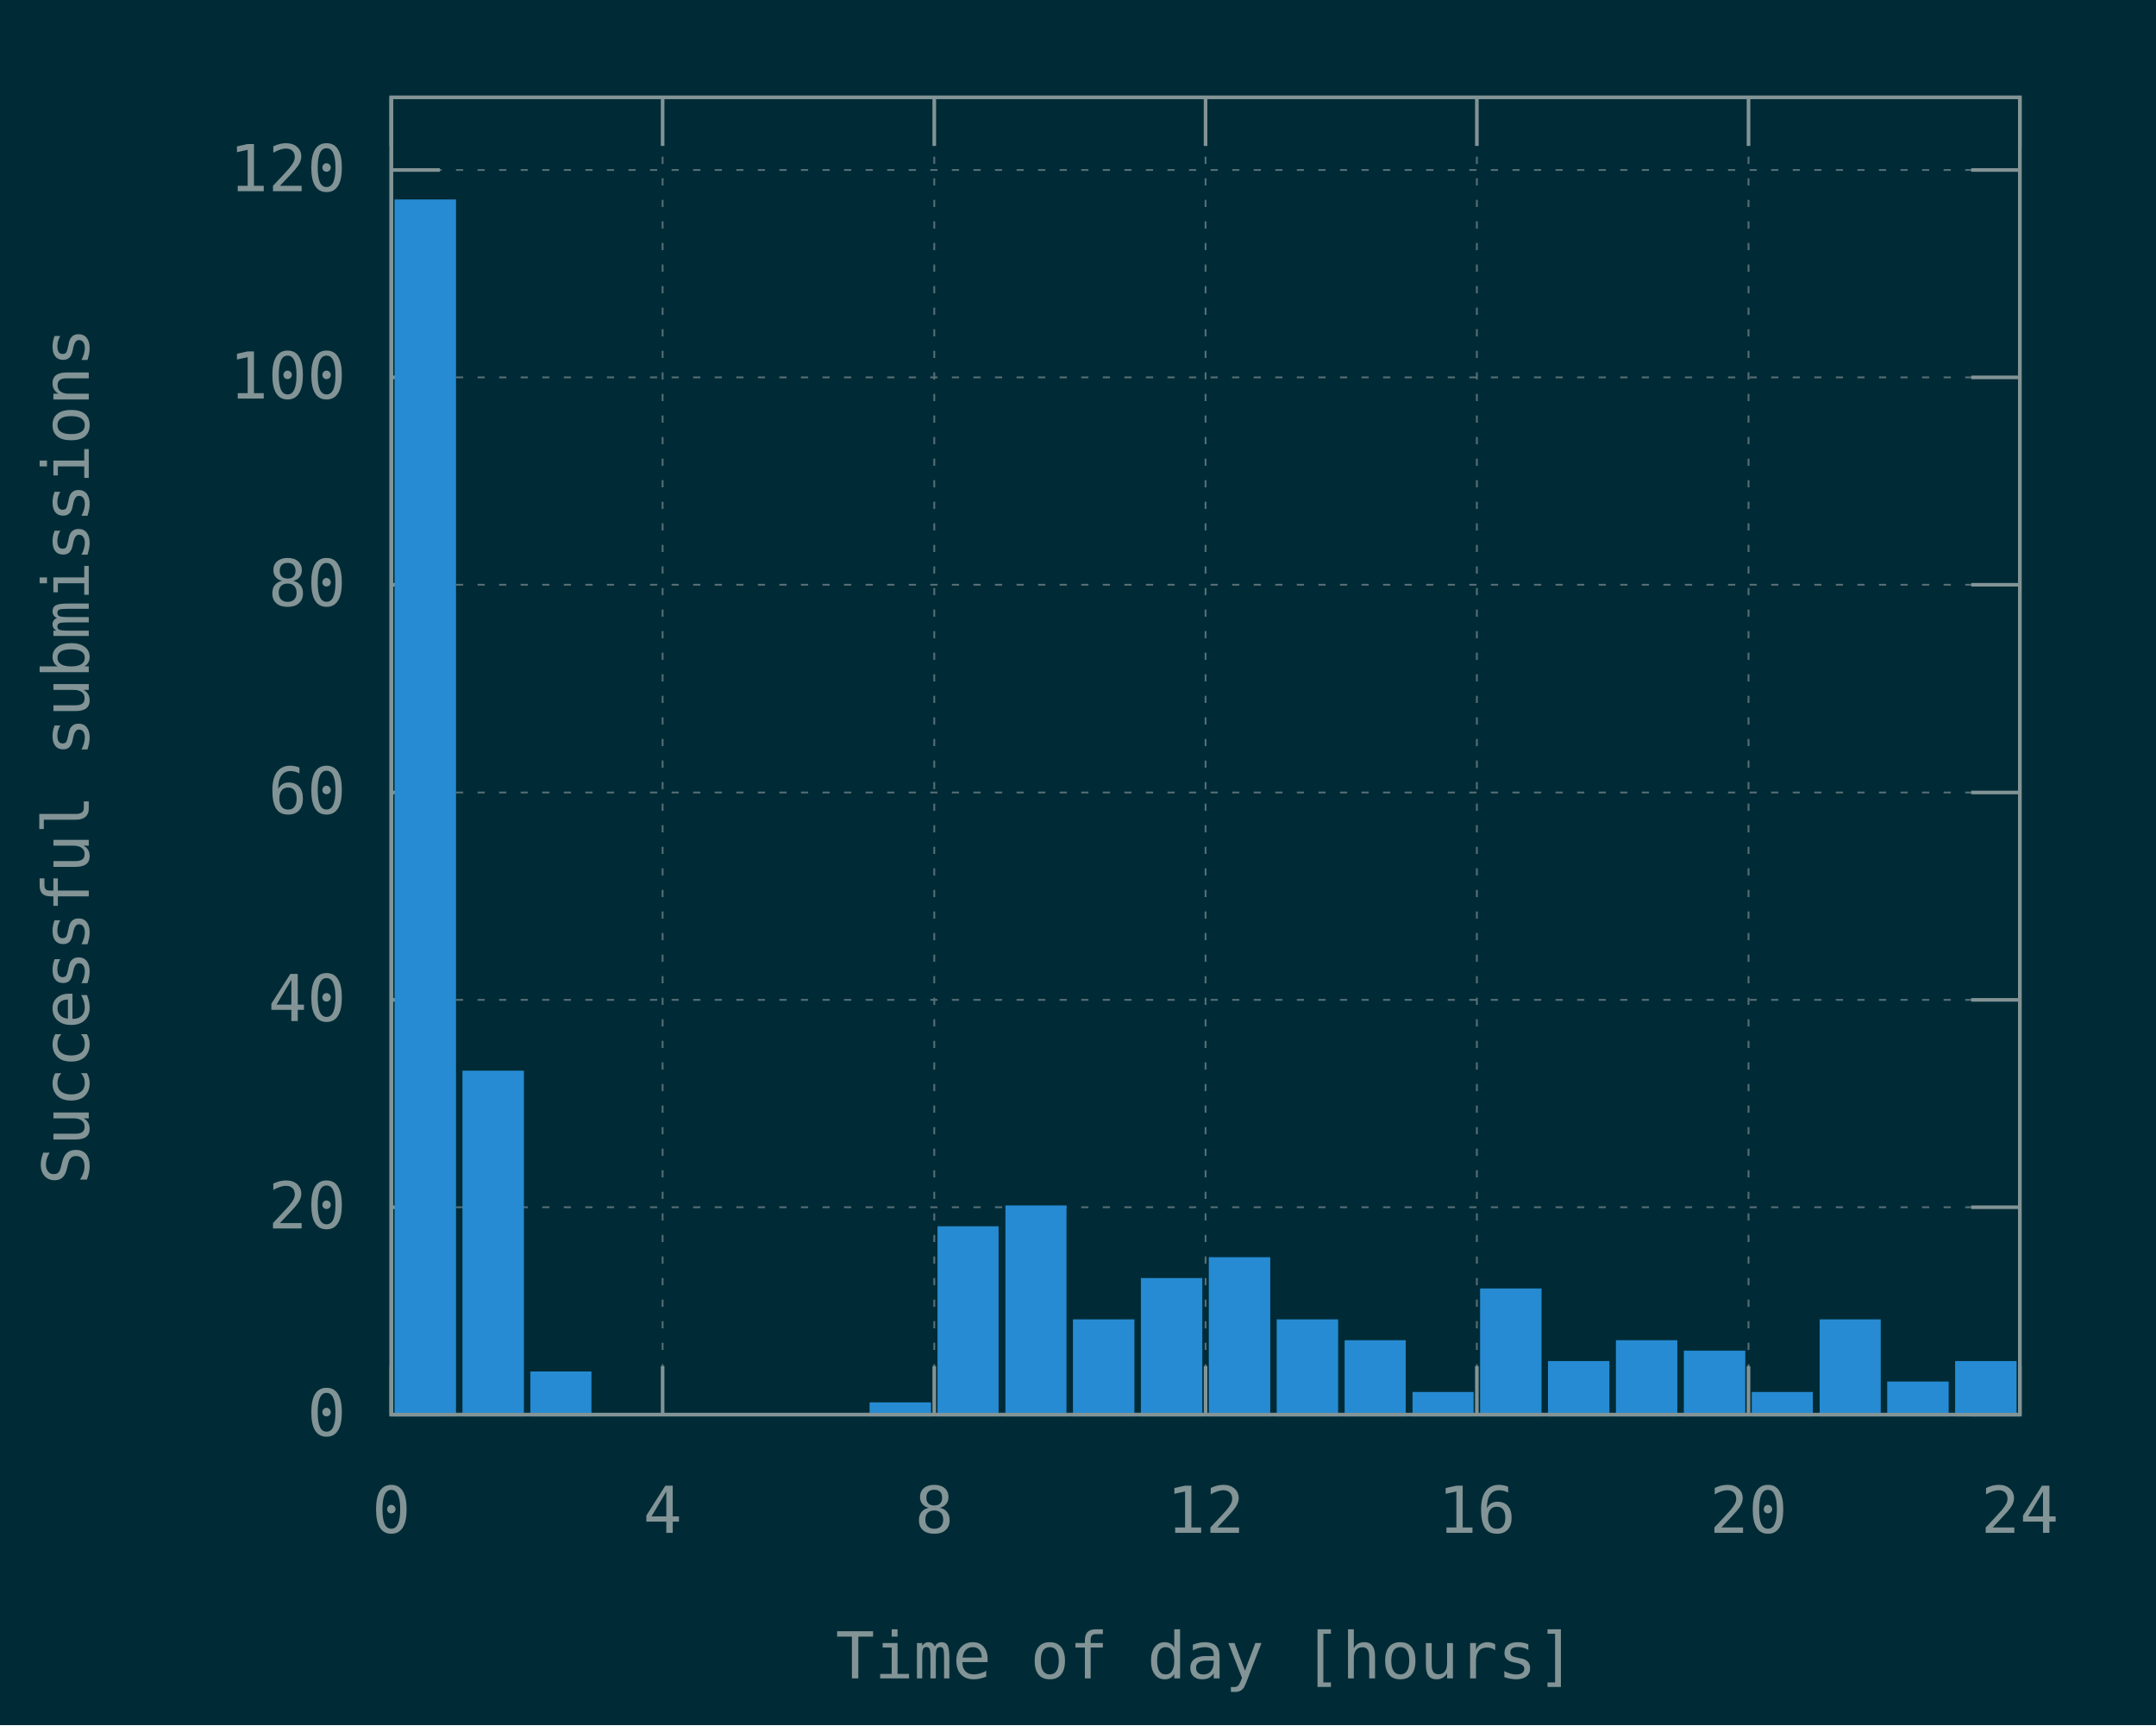
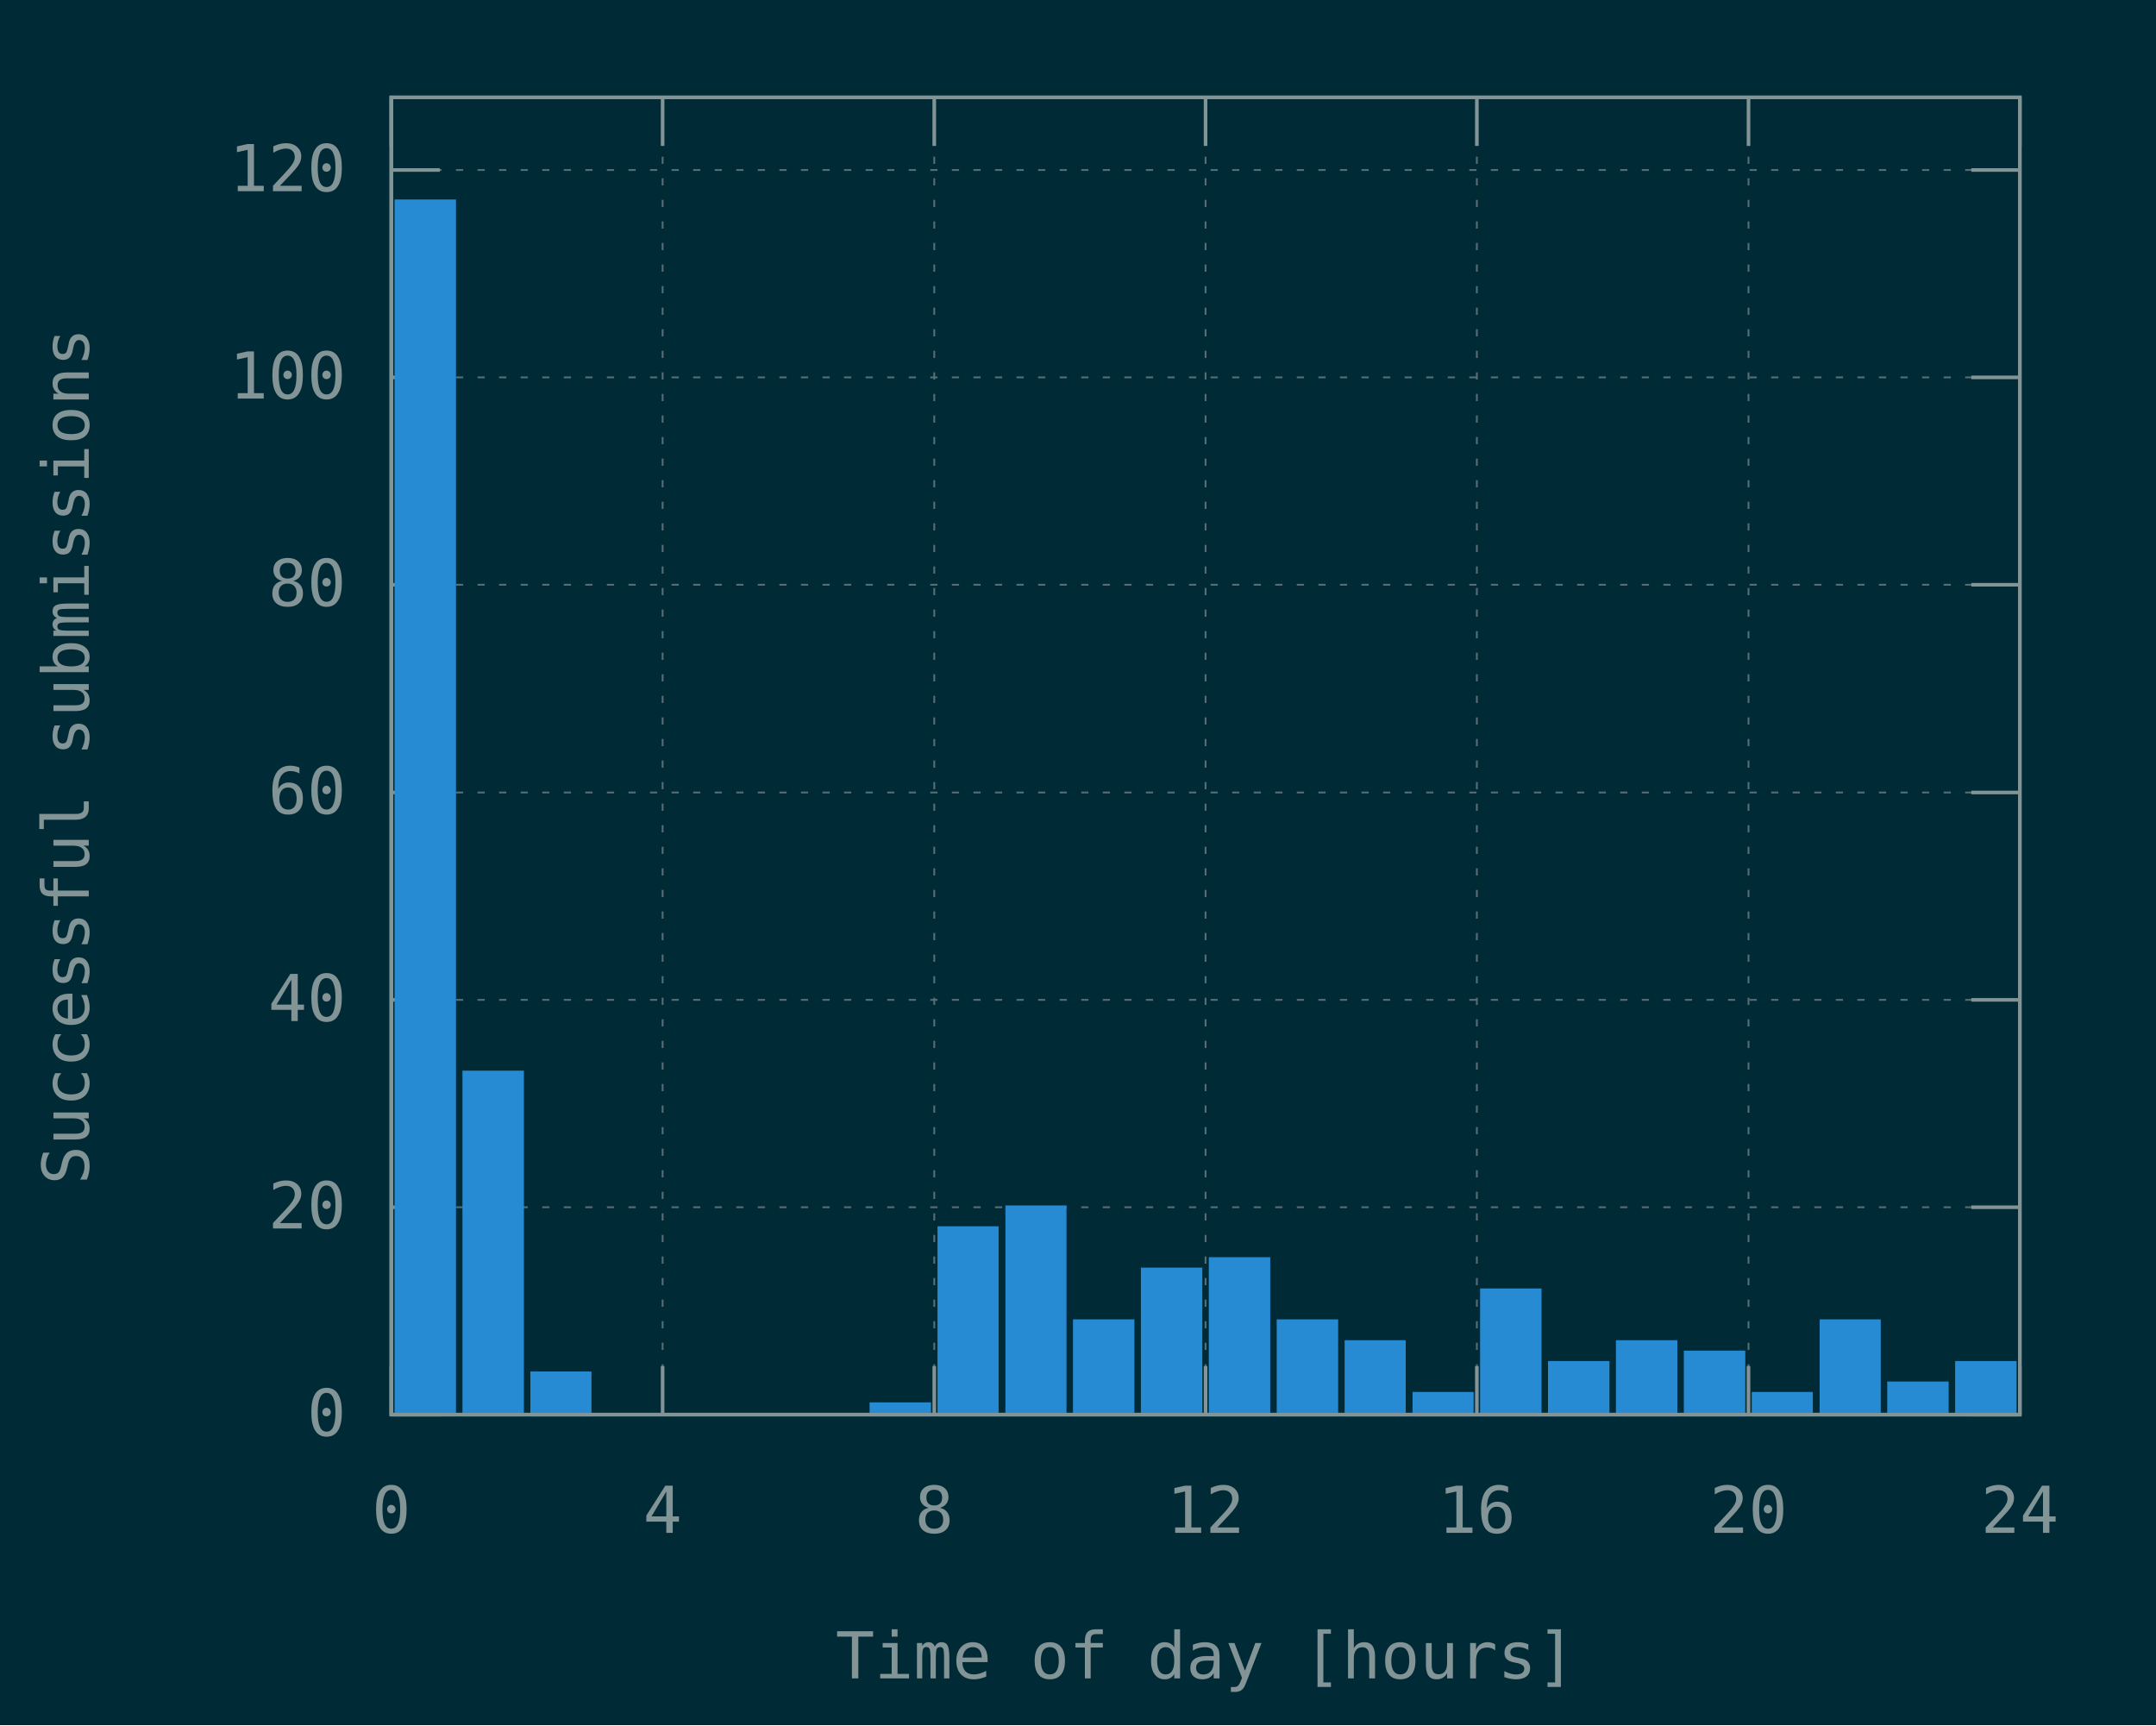
<svg xmlns="http://www.w3.org/2000/svg" xmlns:xlink="http://www.w3.org/1999/xlink" width="600" height="480" viewBox="0 0 600 480">
  <g id="gnuplot_canvas">
    <rect x="0" y="0" width="600" height="480" fill="#002b36" />
    <defs>
      <circle id="gpDot" r="0.5" stroke-width="0.5" stroke="currentColor" />
      <path id="gpPt0" stroke-width="0.148" stroke="currentColor" d="M-1,0 h2 M0,-1 v2" />
      <path id="gpPt1" stroke-width="0.148" stroke="currentColor" d="M-1,-1 L1,1 M1,-1 L-1,1" />
      <path id="gpPt2" stroke-width="0.148" stroke="currentColor" d="M-1,0 L1,0 M0,-1 L0,1 M-1,-1 L1,1 M-1,1 L1,-1" />
      <rect id="gpPt3" stroke-width="0.148" stroke="currentColor" x="-1" y="-1" width="2" height="2" />
      <rect id="gpPt4" stroke-width="0.148" stroke="currentColor" fill="currentColor" x="-1" y="-1" width="2" height="2" />
      <circle id="gpPt5" stroke-width="0.148" stroke="currentColor" cx="0" cy="0" r="1" />
      <use xlink:href="#gpPt5" id="gpPt6" fill="currentColor" stroke="none" />
      <path id="gpPt7" stroke-width="0.148" stroke="currentColor" d="M0,-1.33 L-1.33,0.67 L1.33,0.67 z" />
      <use xlink:href="#gpPt7" id="gpPt8" fill="currentColor" stroke="none" />
      <use xlink:href="#gpPt7" id="gpPt9" stroke="currentColor" transform="rotate(180)" />
      <use xlink:href="#gpPt9" id="gpPt10" fill="currentColor" stroke="none" />
      <use xlink:href="#gpPt3" id="gpPt11" stroke="currentColor" transform="rotate(45)" />
      <use xlink:href="#gpPt11" id="gpPt12" fill="currentColor" stroke="none" />
      <path id="gpPt13" stroke-width="0.148" stroke="currentColor" d="M0,1.330 L1.265,0.411 L0.782,-1.067 L-0.782,-1.076 L-1.265,0.411 z" />
      <use xlink:href="#gpPt13" id="gpPt14" fill="currentColor" stroke="none" />
      <filter id="textbox" filterUnits="objectBoundingBox" x="0" y="0" height="1" width="1">
        <feFlood flood-color="#002B36" flood-opacity="1" result="bgnd" />
        <feComposite in="SourceGraphic" in2="bgnd" operator="atop" />
      </filter>
      <filter id="greybox" filterUnits="objectBoundingBox" x="0" y="0" height="1" width="1">
        <feFlood flood-color="lightgrey" flood-opacity="1" result="grey" />
        <feComposite in="SourceGraphic" in2="grey" operator="atop" />
      </filter>
    </defs>
    <g fill="none" color="#002B36" stroke="currentColor" stroke-width="1.00" stroke-linecap="butt" stroke-linejoin="miter">
</g>
    <g fill="none" color="black" stroke="currentColor" stroke-width="1.00" stroke-linecap="butt" stroke-linejoin="miter">
</g>
    <g fill="none" color="black" stroke="rgb(131, 148, 150)" stroke-width="0.50" stroke-linecap="butt" stroke-linejoin="miter">
</g>
    <g fill="none" color="gray" stroke="currentColor" stroke-width="0.50" stroke-linecap="butt" stroke-linejoin="miter">
      <path stroke="rgb( 88, 110, 117)" stroke-dasharray="2,4" class="gridline" d="M108.9,393.6 L562.1,393.6  " />
    </g>
    <g fill="none" color="gray" stroke="rgb( 88, 110, 117)" stroke-width="1.00" stroke-linecap="butt" stroke-linejoin="miter">
</g>
    <g fill="none" color="black" stroke="currentColor" stroke-width="1.00" stroke-linecap="butt" stroke-linejoin="miter">
      <path stroke="rgb(131, 148, 150)" d="M108.9,393.6 L122.4,393.6 M562.1,393.6 L548.6,393.6  " />
      <g transform="translate(96.3,399.5)" stroke="none" fill="rgb(131,148,150)" font-family="Inconsolata" font-size="18.00" text-anchor="end">
        <text>
          <tspan font-family="Inconsolata"> 0</tspan>
        </text>
      </g>
    </g>
    <g fill="none" color="black" stroke="currentColor" stroke-width="1.00" stroke-linecap="butt" stroke-linejoin="miter">
</g>
    <g fill="none" color="black" stroke="rgb(131, 148, 150)" stroke-width="0.50" stroke-linecap="butt" stroke-linejoin="miter">
</g>
    <g fill="none" color="gray" stroke="currentColor" stroke-width="0.50" stroke-linecap="butt" stroke-linejoin="miter">
      <path stroke="rgb( 88, 110, 117)" stroke-dasharray="2,4" class="gridline" d="M108.9,335.9 L562.1,335.9  " />
    </g>
    <g fill="none" color="gray" stroke="rgb( 88, 110, 117)" stroke-width="1.00" stroke-linecap="butt" stroke-linejoin="miter">
</g>
    <g fill="none" color="black" stroke="currentColor" stroke-width="1.00" stroke-linecap="butt" stroke-linejoin="miter">
      <path stroke="rgb(131, 148, 150)" d="M108.9,335.9 L122.4,335.9 M562.1,335.9 L548.6,335.9  " />
      <g transform="translate(96.3,341.8)" stroke="none" fill="rgb(131,148,150)" font-family="Inconsolata" font-size="18.00" text-anchor="end">
        <text>
          <tspan font-family="Inconsolata"> 20</tspan>
        </text>
      </g>
    </g>
    <g fill="none" color="black" stroke="currentColor" stroke-width="1.00" stroke-linecap="butt" stroke-linejoin="miter">
</g>
    <g fill="none" color="black" stroke="rgb(131, 148, 150)" stroke-width="0.50" stroke-linecap="butt" stroke-linejoin="miter">
</g>
    <g fill="none" color="gray" stroke="currentColor" stroke-width="0.50" stroke-linecap="butt" stroke-linejoin="miter">
      <path stroke="rgb( 88, 110, 117)" stroke-dasharray="2,4" class="gridline" d="M108.9,278.2 L562.1,278.2  " />
    </g>
    <g fill="none" color="gray" stroke="rgb( 88, 110, 117)" stroke-width="1.00" stroke-linecap="butt" stroke-linejoin="miter">
</g>
    <g fill="none" color="black" stroke="currentColor" stroke-width="1.00" stroke-linecap="butt" stroke-linejoin="miter">
      <path stroke="rgb(131, 148, 150)" d="M108.9,278.2 L122.4,278.2 M562.1,278.2 L548.6,278.2  " />
      <g transform="translate(96.3,284.1)" stroke="none" fill="rgb(131,148,150)" font-family="Inconsolata" font-size="18.00" text-anchor="end">
        <text>
          <tspan font-family="Inconsolata"> 40</tspan>
        </text>
      </g>
    </g>
    <g fill="none" color="black" stroke="currentColor" stroke-width="1.00" stroke-linecap="butt" stroke-linejoin="miter">
</g>
    <g fill="none" color="black" stroke="rgb(131, 148, 150)" stroke-width="0.50" stroke-linecap="butt" stroke-linejoin="miter">
</g>
    <g fill="none" color="gray" stroke="currentColor" stroke-width="0.50" stroke-linecap="butt" stroke-linejoin="miter">
      <path stroke="rgb( 88, 110, 117)" stroke-dasharray="2,4" class="gridline" d="M108.9,220.5 L562.1,220.5  " />
    </g>
    <g fill="none" color="gray" stroke="rgb( 88, 110, 117)" stroke-width="1.00" stroke-linecap="butt" stroke-linejoin="miter">
</g>
    <g fill="none" color="black" stroke="currentColor" stroke-width="1.00" stroke-linecap="butt" stroke-linejoin="miter">
      <path stroke="rgb(131, 148, 150)" d="M108.9,220.5 L122.4,220.5 M562.1,220.5 L548.6,220.5  " />
      <g transform="translate(96.3,226.4)" stroke="none" fill="rgb(131,148,150)" font-family="Inconsolata" font-size="18.00" text-anchor="end">
        <text>
          <tspan font-family="Inconsolata"> 60</tspan>
        </text>
      </g>
    </g>
    <g fill="none" color="black" stroke="currentColor" stroke-width="1.00" stroke-linecap="butt" stroke-linejoin="miter">
</g>
    <g fill="none" color="black" stroke="rgb(131, 148, 150)" stroke-width="0.50" stroke-linecap="butt" stroke-linejoin="miter">
</g>
    <g fill="none" color="gray" stroke="currentColor" stroke-width="0.50" stroke-linecap="butt" stroke-linejoin="miter">
      <path stroke="rgb( 88, 110, 117)" stroke-dasharray="2,4" class="gridline" d="M108.9,162.7 L562.1,162.7  " />
    </g>
    <g fill="none" color="gray" stroke="rgb( 88, 110, 117)" stroke-width="1.00" stroke-linecap="butt" stroke-linejoin="miter">
</g>
    <g fill="none" color="black" stroke="currentColor" stroke-width="1.00" stroke-linecap="butt" stroke-linejoin="miter">
      <path stroke="rgb(131, 148, 150)" d="M108.9,162.7 L122.4,162.7 M562.1,162.7 L548.6,162.7  " />
      <g transform="translate(96.3,168.6)" stroke="none" fill="rgb(131,148,150)" font-family="Inconsolata" font-size="18.00" text-anchor="end">
        <text>
          <tspan font-family="Inconsolata"> 80</tspan>
        </text>
      </g>
    </g>
    <g fill="none" color="black" stroke="currentColor" stroke-width="1.00" stroke-linecap="butt" stroke-linejoin="miter">
</g>
    <g fill="none" color="black" stroke="rgb(131, 148, 150)" stroke-width="0.50" stroke-linecap="butt" stroke-linejoin="miter">
</g>
    <g fill="none" color="gray" stroke="currentColor" stroke-width="0.50" stroke-linecap="butt" stroke-linejoin="miter">
      <path stroke="rgb( 88, 110, 117)" stroke-dasharray="2,4" class="gridline" d="M108.9,105.0 L562.1,105.0  " />
    </g>
    <g fill="none" color="gray" stroke="rgb( 88, 110, 117)" stroke-width="1.00" stroke-linecap="butt" stroke-linejoin="miter">
</g>
    <g fill="none" color="black" stroke="currentColor" stroke-width="1.00" stroke-linecap="butt" stroke-linejoin="miter">
      <path stroke="rgb(131, 148, 150)" d="M108.9,105.0 L122.4,105.0 M562.1,105.0 L548.6,105.0  " />
      <g transform="translate(96.3,110.9)" stroke="none" fill="rgb(131,148,150)" font-family="Inconsolata" font-size="18.00" text-anchor="end">
        <text>
          <tspan font-family="Inconsolata"> 100</tspan>
        </text>
      </g>
    </g>
    <g fill="none" color="black" stroke="currentColor" stroke-width="1.00" stroke-linecap="butt" stroke-linejoin="miter">
</g>
    <g fill="none" color="black" stroke="rgb(131, 148, 150)" stroke-width="0.50" stroke-linecap="butt" stroke-linejoin="miter">
</g>
    <g fill="none" color="gray" stroke="currentColor" stroke-width="0.50" stroke-linecap="butt" stroke-linejoin="miter">
      <path stroke="rgb( 88, 110, 117)" stroke-dasharray="2,4" class="gridline" d="M108.9,47.3 L562.1,47.3  " />
    </g>
    <g fill="none" color="gray" stroke="rgb( 88, 110, 117)" stroke-width="1.00" stroke-linecap="butt" stroke-linejoin="miter">
</g>
    <g fill="none" color="black" stroke="currentColor" stroke-width="1.00" stroke-linecap="butt" stroke-linejoin="miter">
      <path stroke="rgb(131, 148, 150)" d="M108.9,47.3 L122.4,47.3 M562.1,47.3 L548.6,47.3  " />
      <g transform="translate(96.3,53.2)" stroke="none" fill="rgb(131,148,150)" font-family="Inconsolata" font-size="18.00" text-anchor="end">
        <text>
          <tspan font-family="Inconsolata"> 120</tspan>
        </text>
      </g>
    </g>
    <g fill="none" color="black" stroke="currentColor" stroke-width="1.00" stroke-linecap="butt" stroke-linejoin="miter">
</g>
    <g fill="none" color="black" stroke="rgb(131, 148, 150)" stroke-width="0.50" stroke-linecap="butt" stroke-linejoin="miter">
</g>
    <g fill="none" color="gray" stroke="currentColor" stroke-width="0.50" stroke-linecap="butt" stroke-linejoin="miter">
      <path stroke="rgb( 88, 110, 117)" stroke-dasharray="2,4" class="gridline" d="M108.9,393.6 L108.9,27.1  " />
    </g>
    <g fill="none" color="gray" stroke="rgb( 88, 110, 117)" stroke-width="1.00" stroke-linecap="butt" stroke-linejoin="miter">
</g>
    <g fill="none" color="black" stroke="currentColor" stroke-width="1.00" stroke-linecap="butt" stroke-linejoin="miter">
      <path stroke="rgb(131, 148, 150)" d="M108.9,393.6 L108.9,380.1 M108.9,27.1 L108.9,40.6  " />
      <g transform="translate(108.9,426.5)" stroke="none" fill="rgb(131,148,150)" font-family="Inconsolata" font-size="18.00" text-anchor="middle">
        <text>
          <tspan font-family="Inconsolata"> 0</tspan>
        </text>
      </g>
    </g>
    <g fill="none" color="black" stroke="currentColor" stroke-width="1.00" stroke-linecap="butt" stroke-linejoin="miter">
</g>
    <g fill="none" color="black" stroke="rgb(131, 148, 150)" stroke-width="0.50" stroke-linecap="butt" stroke-linejoin="miter">
</g>
    <g fill="none" color="gray" stroke="currentColor" stroke-width="0.50" stroke-linecap="butt" stroke-linejoin="miter">
      <path stroke="rgb( 88, 110, 117)" stroke-dasharray="2,4" class="gridline" d="M184.4,393.6 L184.4,27.1  " />
    </g>
    <g fill="none" color="gray" stroke="rgb( 88, 110, 117)" stroke-width="1.00" stroke-linecap="butt" stroke-linejoin="miter">
</g>
    <g fill="none" color="black" stroke="currentColor" stroke-width="1.00" stroke-linecap="butt" stroke-linejoin="miter">
      <path stroke="rgb(131, 148, 150)" d="M184.4,393.6 L184.4,380.1 M184.4,27.1 L184.4,40.6  " />
      <g transform="translate(184.4,426.5)" stroke="none" fill="rgb(131,148,150)" font-family="Inconsolata" font-size="18.00" text-anchor="middle">
        <text>
          <tspan font-family="Inconsolata"> 4</tspan>
        </text>
      </g>
    </g>
    <g fill="none" color="black" stroke="currentColor" stroke-width="1.00" stroke-linecap="butt" stroke-linejoin="miter">
</g>
    <g fill="none" color="black" stroke="rgb(131, 148, 150)" stroke-width="0.50" stroke-linecap="butt" stroke-linejoin="miter">
</g>
    <g fill="none" color="gray" stroke="currentColor" stroke-width="0.50" stroke-linecap="butt" stroke-linejoin="miter">
      <path stroke="rgb( 88, 110, 117)" stroke-dasharray="2,4" class="gridline" d="M260.0,393.6 L260.0,27.1  " />
    </g>
    <g fill="none" color="gray" stroke="rgb( 88, 110, 117)" stroke-width="1.00" stroke-linecap="butt" stroke-linejoin="miter">
</g>
    <g fill="none" color="black" stroke="currentColor" stroke-width="1.00" stroke-linecap="butt" stroke-linejoin="miter">
      <path stroke="rgb(131, 148, 150)" d="M260.0,393.6 L260.0,380.1 M260.0,27.1 L260.0,40.6  " />
      <g transform="translate(260.0,426.5)" stroke="none" fill="rgb(131,148,150)" font-family="Inconsolata" font-size="18.00" text-anchor="middle">
        <text>
          <tspan font-family="Inconsolata"> 8</tspan>
        </text>
      </g>
    </g>
    <g fill="none" color="black" stroke="currentColor" stroke-width="1.00" stroke-linecap="butt" stroke-linejoin="miter">
</g>
    <g fill="none" color="black" stroke="rgb(131, 148, 150)" stroke-width="0.50" stroke-linecap="butt" stroke-linejoin="miter">
</g>
    <g fill="none" color="gray" stroke="currentColor" stroke-width="0.50" stroke-linecap="butt" stroke-linejoin="miter">
      <path stroke="rgb( 88, 110, 117)" stroke-dasharray="2,4" class="gridline" d="M335.5,393.6 L335.5,27.1  " />
    </g>
    <g fill="none" color="gray" stroke="rgb( 88, 110, 117)" stroke-width="1.00" stroke-linecap="butt" stroke-linejoin="miter">
</g>
    <g fill="none" color="black" stroke="currentColor" stroke-width="1.00" stroke-linecap="butt" stroke-linejoin="miter">
      <path stroke="rgb(131, 148, 150)" d="M335.5,393.6 L335.5,380.1 M335.5,27.1 L335.5,40.6  " />
      <g transform="translate(335.5,426.5)" stroke="none" fill="rgb(131,148,150)" font-family="Inconsolata" font-size="18.00" text-anchor="middle">
        <text>
          <tspan font-family="Inconsolata"> 12</tspan>
        </text>
      </g>
    </g>
    <g fill="none" color="black" stroke="currentColor" stroke-width="1.00" stroke-linecap="butt" stroke-linejoin="miter">
</g>
    <g fill="none" color="black" stroke="rgb(131, 148, 150)" stroke-width="0.50" stroke-linecap="butt" stroke-linejoin="miter">
</g>
    <g fill="none" color="gray" stroke="currentColor" stroke-width="0.50" stroke-linecap="butt" stroke-linejoin="miter">
      <path stroke="rgb( 88, 110, 117)" stroke-dasharray="2,4" class="gridline" d="M411.0,393.6 L411.0,27.1  " />
    </g>
    <g fill="none" color="gray" stroke="rgb( 88, 110, 117)" stroke-width="1.00" stroke-linecap="butt" stroke-linejoin="miter">
</g>
    <g fill="none" color="black" stroke="currentColor" stroke-width="1.00" stroke-linecap="butt" stroke-linejoin="miter">
      <path stroke="rgb(131, 148, 150)" d="M411.0,393.6 L411.0,380.1 M411.0,27.1 L411.0,40.6  " />
      <g transform="translate(411.0,426.5)" stroke="none" fill="rgb(131,148,150)" font-family="Inconsolata" font-size="18.00" text-anchor="middle">
        <text>
          <tspan font-family="Inconsolata"> 16</tspan>
        </text>
      </g>
    </g>
    <g fill="none" color="black" stroke="currentColor" stroke-width="1.00" stroke-linecap="butt" stroke-linejoin="miter">
</g>
    <g fill="none" color="black" stroke="rgb(131, 148, 150)" stroke-width="0.50" stroke-linecap="butt" stroke-linejoin="miter">
</g>
    <g fill="none" color="gray" stroke="currentColor" stroke-width="0.50" stroke-linecap="butt" stroke-linejoin="miter">
      <path stroke="rgb( 88, 110, 117)" stroke-dasharray="2,4" class="gridline" d="M486.6,393.6 L486.6,40.6 L486.6,27.1  " />
    </g>
    <g fill="none" color="gray" stroke="rgb( 88, 110, 117)" stroke-width="1.00" stroke-linecap="butt" stroke-linejoin="miter">
</g>
    <g fill="none" color="black" stroke="currentColor" stroke-width="1.00" stroke-linecap="butt" stroke-linejoin="miter">
      <path stroke="rgb(131, 148, 150)" d="M486.6,393.6 L486.6,380.1 M486.6,27.1 L486.6,40.6  " />
      <g transform="translate(486.6,426.5)" stroke="none" fill="rgb(131,148,150)" font-family="Inconsolata" font-size="18.00" text-anchor="middle">
        <text>
          <tspan font-family="Inconsolata"> 20</tspan>
        </text>
      </g>
    </g>
    <g fill="none" color="black" stroke="currentColor" stroke-width="1.00" stroke-linecap="butt" stroke-linejoin="miter">
</g>
    <g fill="none" color="black" stroke="rgb(131, 148, 150)" stroke-width="0.50" stroke-linecap="butt" stroke-linejoin="miter">
</g>
    <g fill="none" color="gray" stroke="currentColor" stroke-width="0.50" stroke-linecap="butt" stroke-linejoin="miter">
      <path stroke="rgb( 88, 110, 117)" stroke-dasharray="2,4" class="gridline" d="M562.1,393.6 L562.1,27.1  " />
    </g>
    <g fill="none" color="gray" stroke="rgb( 88, 110, 117)" stroke-width="1.00" stroke-linecap="butt" stroke-linejoin="miter">
</g>
    <g fill="none" color="black" stroke="currentColor" stroke-width="1.00" stroke-linecap="butt" stroke-linejoin="miter">
      <path stroke="rgb(131, 148, 150)" d="M562.1,393.6 L562.1,380.1 M562.1,27.1 L562.1,40.6  " />
      <g transform="translate(562.1,426.5)" stroke="none" fill="rgb(131,148,150)" font-family="Inconsolata" font-size="18.00" text-anchor="middle">
        <text>
          <tspan font-family="Inconsolata"> 24</tspan>
        </text>
      </g>
    </g>
    <g fill="none" color="black" stroke="currentColor" stroke-width="1.00" stroke-linecap="butt" stroke-linejoin="miter">
</g>
    <g fill="none" color="black" stroke="currentColor" stroke-width="1.00" stroke-linecap="butt" stroke-linejoin="miter">
      <path stroke="rgb(131, 148, 150)" d="M108.9,27.1 L108.9,393.6 L562.1,393.6 L562.1,27.1 L108.9,27.1 Z  " />
    </g>
    <g fill="none" color="black" stroke="currentColor" stroke-width="1.00" stroke-linecap="butt" stroke-linejoin="miter">
      <g transform="translate(24.7,210.4) rotate(270)" stroke="none" fill="rgb(131,148,150)" font-family="Inconsolata" font-size="18.00" text-anchor="middle">
        <text>
          <tspan font-family="Inconsolata">Successful submissions</tspan>
        </text>
      </g>
    </g>
    <g fill="none" color="black" stroke="currentColor" stroke-width="1.00" stroke-linecap="butt" stroke-linejoin="miter">
      <g transform="translate(335.5,467.0)" stroke="none" fill="rgb(131,148,150)" font-family="Inconsolata" font-size="18.00" text-anchor="middle">
        <text>
          <tspan font-family="Inconsolata">Time of day [hours]</tspan>
        </text>
      </g>
    </g>
    <g fill="none" color="black" stroke="currentColor" stroke-width="1.00" stroke-linecap="butt" stroke-linejoin="miter">
</g>
    <g id="gnuplot_plot_1">
      <g fill="none" color="black" stroke="currentColor" stroke-width="1.00" stroke-linecap="butt" stroke-linejoin="miter">
        <g stroke="none" shape-rendering="crispEdges">
          <polygon fill="rgb( 38, 139, 210)" points="110.3,393.6 126.5,393.6 126.5,55.9 110.3,55.9 " />
        </g>
        <path stroke="rgb( 38, 139, 210)" d="M110.3,393.6 L110.3,56.0 L126.4,56.0 L126.4,393.6 L110.3,393.6 Z  " />
        <g stroke="none" shape-rendering="crispEdges">
          <polygon fill="rgb( 38, 139, 210)" points="129.2,393.6 145.4,393.6 145.4,298.3 129.2,298.3 " />
        </g>
        <path stroke="rgb( 38, 139, 210)" d="M129.2,393.6 L129.2,298.4 L145.3,298.4 L145.3,393.6 L129.2,393.6 Z  " />
        <g stroke="none" shape-rendering="crispEdges">
          <polygon fill="rgb( 38, 139, 210)" points="148.1,393.6 164.2,393.6 164.2,382.0 148.1,382.0 " />
        </g>
        <path stroke="rgb( 38, 139, 210)" d="M148.1,393.6 L148.1,382.1 L164.1,382.1 L164.1,393.6 L148.1,393.6 Z  " />
        <g stroke="none" shape-rendering="crispEdges">
          <polygon fill="rgb( 38, 139, 210)" points="242.5,393.6 258.7,393.6 258.7,390.6 242.5,390.6 " />
        </g>
        <path stroke="rgb( 38, 139, 210)" d="M242.5,393.6 L242.5,390.7 L258.6,390.7 L258.6,393.6 L242.5,393.6 Z  " />
        <g stroke="none" shape-rendering="crispEdges">
          <polygon fill="rgb( 38, 139, 210)" points="261.4,393.6 277.5,393.6 277.5,341.6 261.4,341.6 " />
        </g>
        <path stroke="rgb( 38, 139, 210)" d="M261.4,393.6 L261.4,341.7 L277.4,341.7 L277.4,393.6 L261.4,393.6 Z  " />
        <g stroke="none" shape-rendering="crispEdges">
          <polygon fill="rgb( 38, 139, 210)" points="280.3,393.6 296.4,393.6 296.4,335.8 280.3,335.8 " />
        </g>
        <path stroke="rgb( 38, 139, 210)" d="M280.3,393.6 L280.3,335.9 L296.3,335.9 L296.3,393.6 L280.3,393.6 Z  " />
        <g stroke="none" shape-rendering="crispEdges">
          <polygon fill="rgb( 38, 139, 210)" points="299.1,393.6 315.3,393.6 315.3,367.5 299.1,367.5 " />
        </g>
        <path stroke="rgb( 38, 139, 210)" d="M299.1,393.6 L299.1,367.6 L315.2,367.6 L315.2,393.6 L299.1,393.6 Z  " />
        <g stroke="none" shape-rendering="crispEdges">
-           <polygon fill="rgb( 38, 139, 210)" points="318.0,393.6 334.2,393.6 334.2,356.0 318.0,356.0 " />
-         </g>
-         <path stroke="rgb( 38, 139, 210)" d="M318.0,393.6 L318.0,356.1 L334.1,356.1 L334.1,393.6 L318.0,393.6 Z  " />
+           <polygon fill="rgb( 38, 139, 210)" points="318.0,393.6 334.2,393.6 334.2,353.1 318.0,353.1 " />
+         </g>
+         <path stroke="rgb( 38, 139, 210)" d="M318.0,393.6 L318.0,353.2 L334.1,353.2 L334.1,393.6 L318.0,393.6 Z  " />
        <g stroke="none" shape-rendering="crispEdges">
          <polygon fill="rgb( 38, 139, 210)" points="336.9,393.6 353.1,393.6 353.1,350.2 336.9,350.2 " />
        </g>
        <path stroke="rgb( 38, 139, 210)" d="M336.9,393.6 L336.9,350.3 L353.0,350.3 L353.0,393.6 L336.9,393.6 Z  " />
        <g stroke="none" shape-rendering="crispEdges">
          <polygon fill="rgb( 38, 139, 210)" points="355.8,393.6 372.0,393.6 372.0,367.5 355.8,367.5 " />
        </g>
        <path stroke="rgb( 38, 139, 210)" d="M355.8,393.6 L355.8,367.6 L371.9,367.6 L371.9,393.6 L355.8,393.6 Z  " />
        <g stroke="none" shape-rendering="crispEdges">
          <polygon fill="rgb( 38, 139, 210)" points="374.7,393.6 390.8,393.6 390.8,373.3 374.7,373.3 " />
        </g>
        <path stroke="rgb( 38, 139, 210)" d="M374.7,393.6 L374.7,373.4 L390.7,373.4 L390.7,393.6 L374.7,393.6 Z  " />
        <g stroke="none" shape-rendering="crispEdges">
          <polygon fill="rgb( 38, 139, 210)" points="393.6,393.6 409.7,393.6 409.7,387.7 393.6,387.7 " />
        </g>
        <path stroke="rgb( 38, 139, 210)" d="M393.6,393.6 L393.6,387.8 L409.6,387.8 L409.6,393.6 L393.6,393.6 Z  " />
        <g stroke="none" shape-rendering="crispEdges">
          <polygon fill="rgb( 38, 139, 210)" points="412.4,393.6 428.6,393.6 428.6,358.9 412.4,358.9 " />
        </g>
        <path stroke="rgb( 38, 139, 210)" d="M412.4,393.6 L412.4,359.0 L428.5,359.0 L428.5,393.6 L412.4,393.6 Z  " />
        <g stroke="none" shape-rendering="crispEdges">
          <polygon fill="rgb( 38, 139, 210)" points="431.3,393.6 447.5,393.6 447.5,379.1 431.3,379.1 " />
        </g>
        <path stroke="rgb( 38, 139, 210)" d="M431.3,393.6 L431.3,379.2 L447.4,379.2 L447.4,393.6 L431.3,393.6 Z  " />
        <g stroke="none" shape-rendering="crispEdges">
          <polygon fill="rgb( 38, 139, 210)" points="450.2,393.6 466.4,393.6 466.4,373.3 450.2,373.3 " />
        </g>
        <path stroke="rgb( 38, 139, 210)" d="M450.2,393.6 L450.2,373.4 L466.3,373.4 L466.3,393.6 L450.2,393.6 Z  " />
        <g stroke="none" shape-rendering="crispEdges">
          <polygon fill="rgb( 38, 139, 210)" points="469.1,393.6 485.3,393.6 485.3,376.2 469.1,376.2 " />
        </g>
        <path stroke="rgb( 38, 139, 210)" d="M469.1,393.6 L469.1,376.3 L485.2,376.3 L485.2,393.6 L469.1,393.6 Z  " />
        <g stroke="none" shape-rendering="crispEdges">
          <polygon fill="rgb( 38, 139, 210)" points="488.0,393.6 504.1,393.6 504.1,387.7 488.0,387.7 " />
        </g>
        <path stroke="rgb( 38, 139, 210)" d="M488.0,393.6 L488.0,387.8 L504.0,387.8 L504.0,393.6 L488.0,393.6 Z  " />
        <g stroke="none" shape-rendering="crispEdges">
          <polygon fill="rgb( 38, 139, 210)" points="506.9,393.6 523.0,393.6 523.0,367.5 506.9,367.5 " />
        </g>
        <path stroke="rgb( 38, 139, 210)" d="M506.9,393.6 L506.9,367.6 L522.9,367.6 L522.9,393.6 L506.9,393.6 Z  " />
        <g stroke="none" shape-rendering="crispEdges">
          <polygon fill="rgb( 38, 139, 210)" points="525.7,393.6 541.9,393.6 541.9,384.8 525.7,384.8 " />
        </g>
        <path stroke="rgb( 38, 139, 210)" d="M525.7,393.6 L525.7,384.9 L541.8,384.9 L541.8,393.6 L525.7,393.6 Z  " />
        <g stroke="none" shape-rendering="crispEdges">
          <polygon fill="rgb( 38, 139, 210)" points="544.6,393.6 560.8,393.6 560.8,379.1 544.6,379.1 " />
        </g>
        <path stroke="rgb( 38, 139, 210)" d="M544.6,393.6 L544.6,379.2 L560.7,379.2 L560.7,393.6 L544.6,393.6 Z  " />
      </g>
    </g>
    <g fill="none" color="#002B36" stroke="rgb( 38, 139, 210)" stroke-width="2.00" stroke-linecap="butt" stroke-linejoin="miter">
</g>
    <g fill="none" color="black" stroke="currentColor" stroke-width="2.00" stroke-linecap="butt" stroke-linejoin="miter">
</g>
    <g fill="none" color="black" stroke="black" stroke-width="1.00" stroke-linecap="butt" stroke-linejoin="miter">
</g>
    <g fill="none" color="black" stroke="currentColor" stroke-width="1.00" stroke-linecap="butt" stroke-linejoin="miter">
      <path stroke="rgb(131, 148, 150)" d="M108.9,27.1 L108.9,393.6 L562.1,393.6 L562.1,27.1 L108.9,27.1 Z  " />
    </g>
    <g fill="none" color="black" stroke="currentColor" stroke-width="1.00" stroke-linecap="butt" stroke-linejoin="miter">
</g>
  </g>
</svg>
